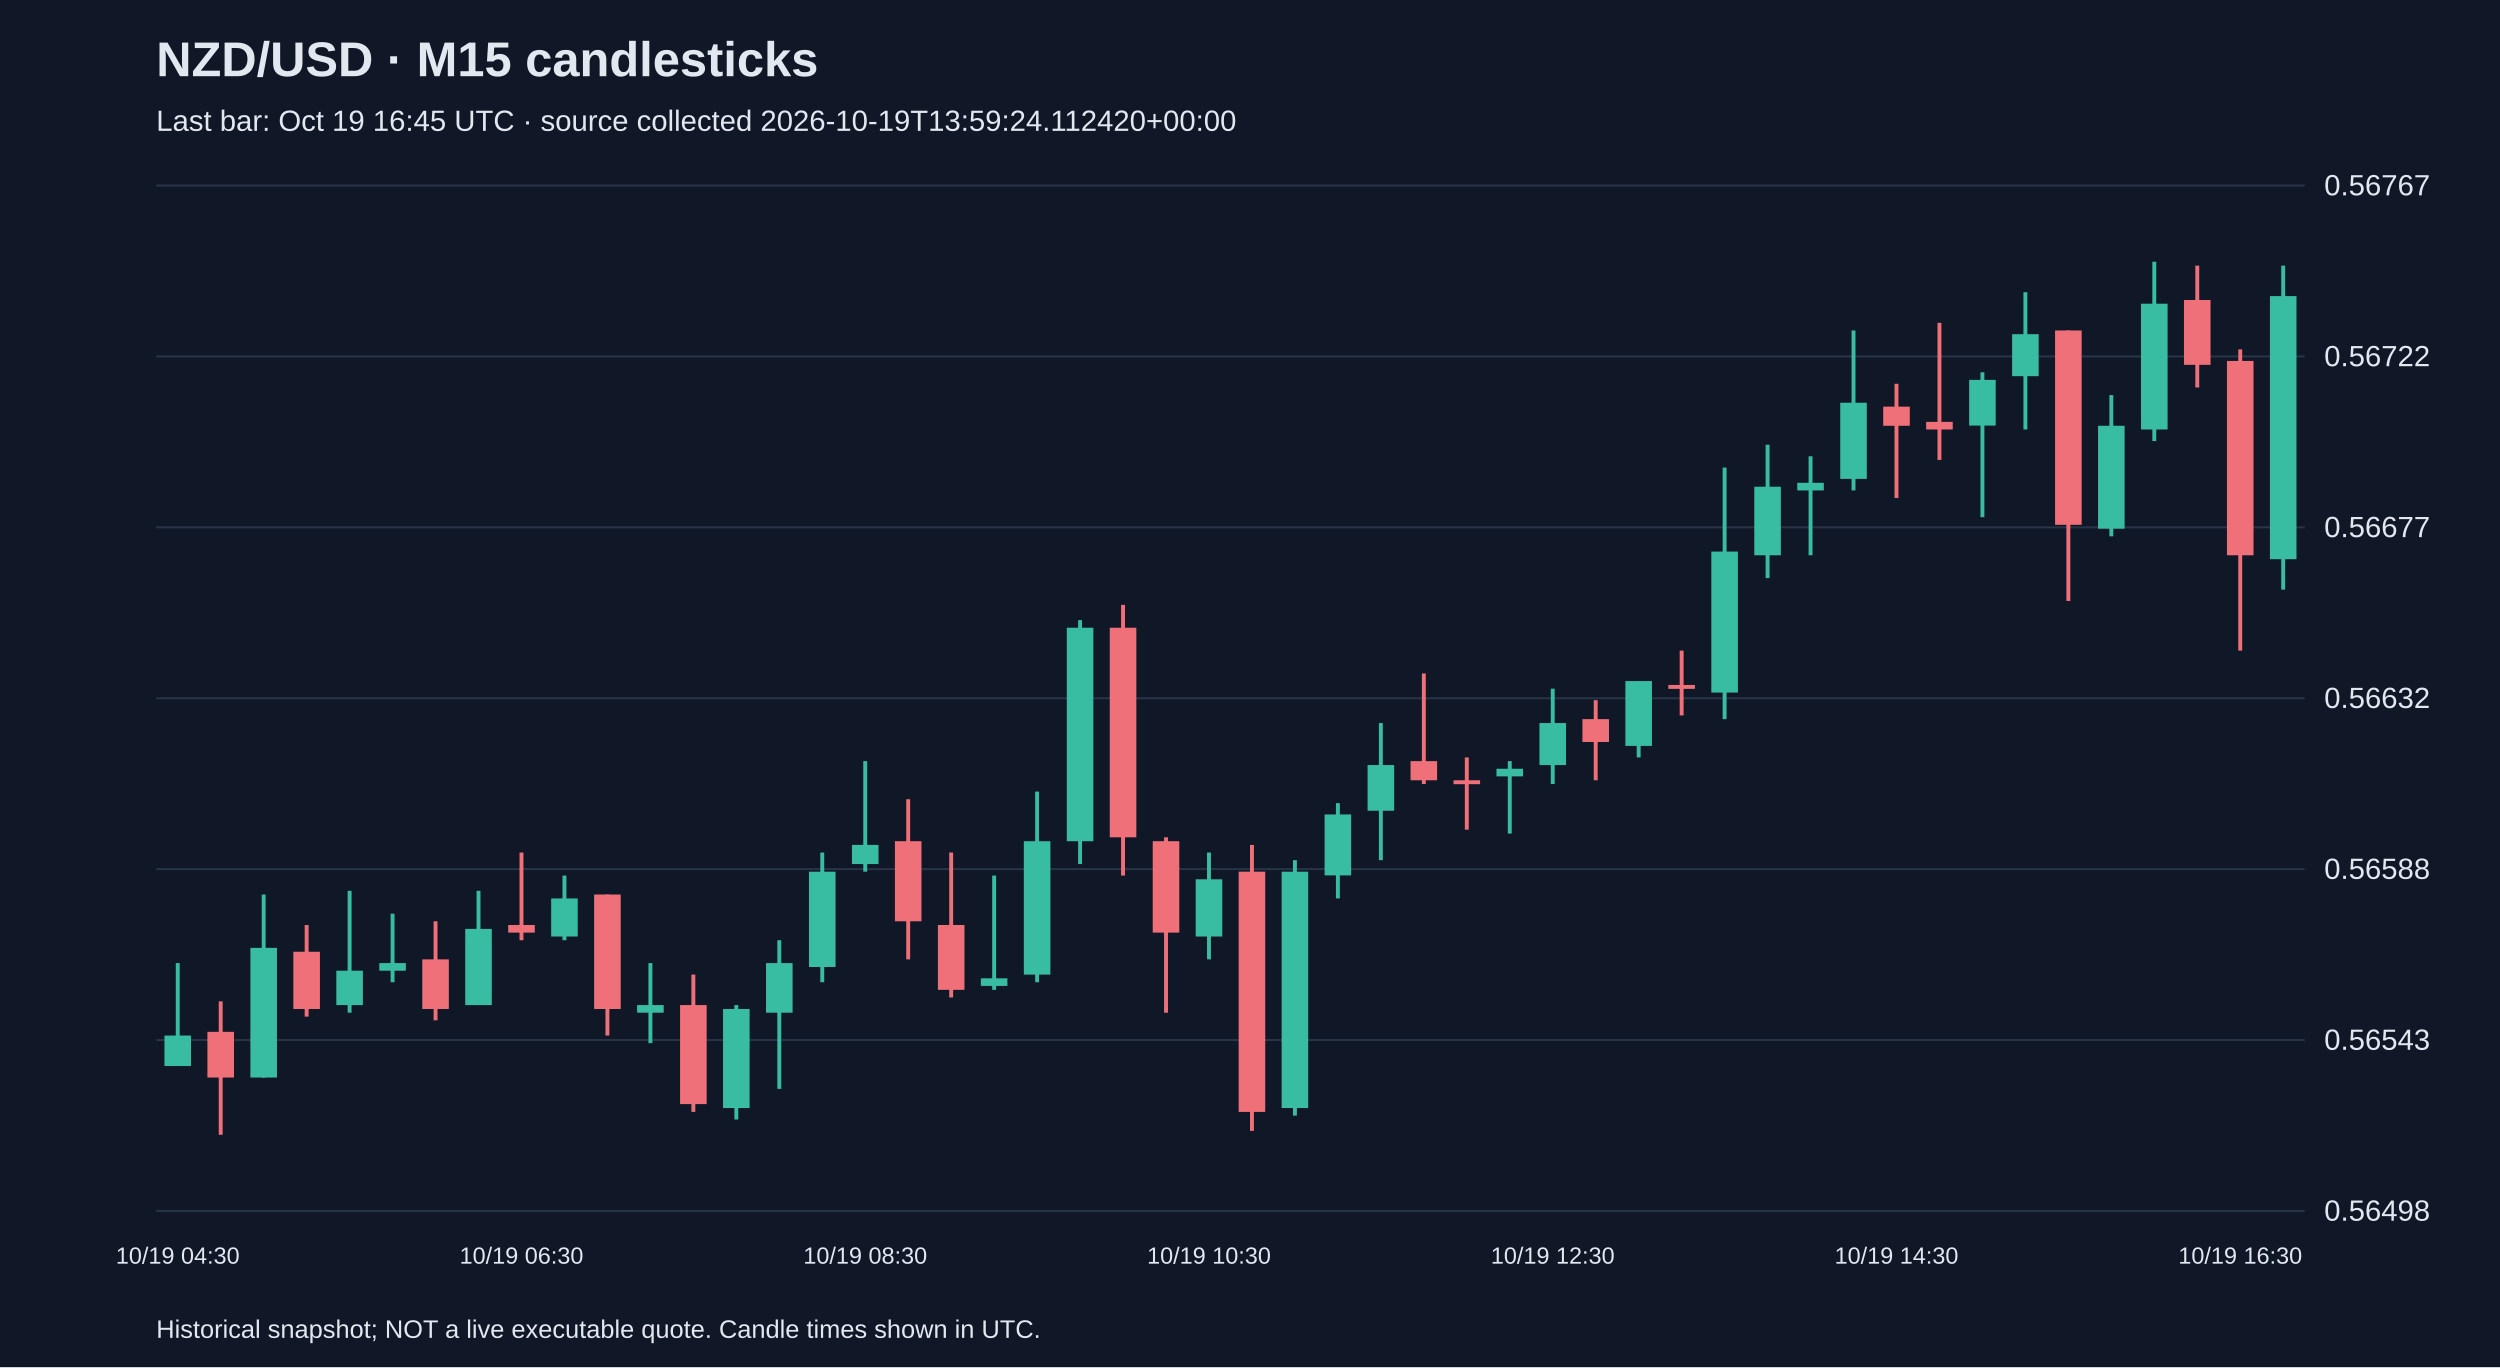
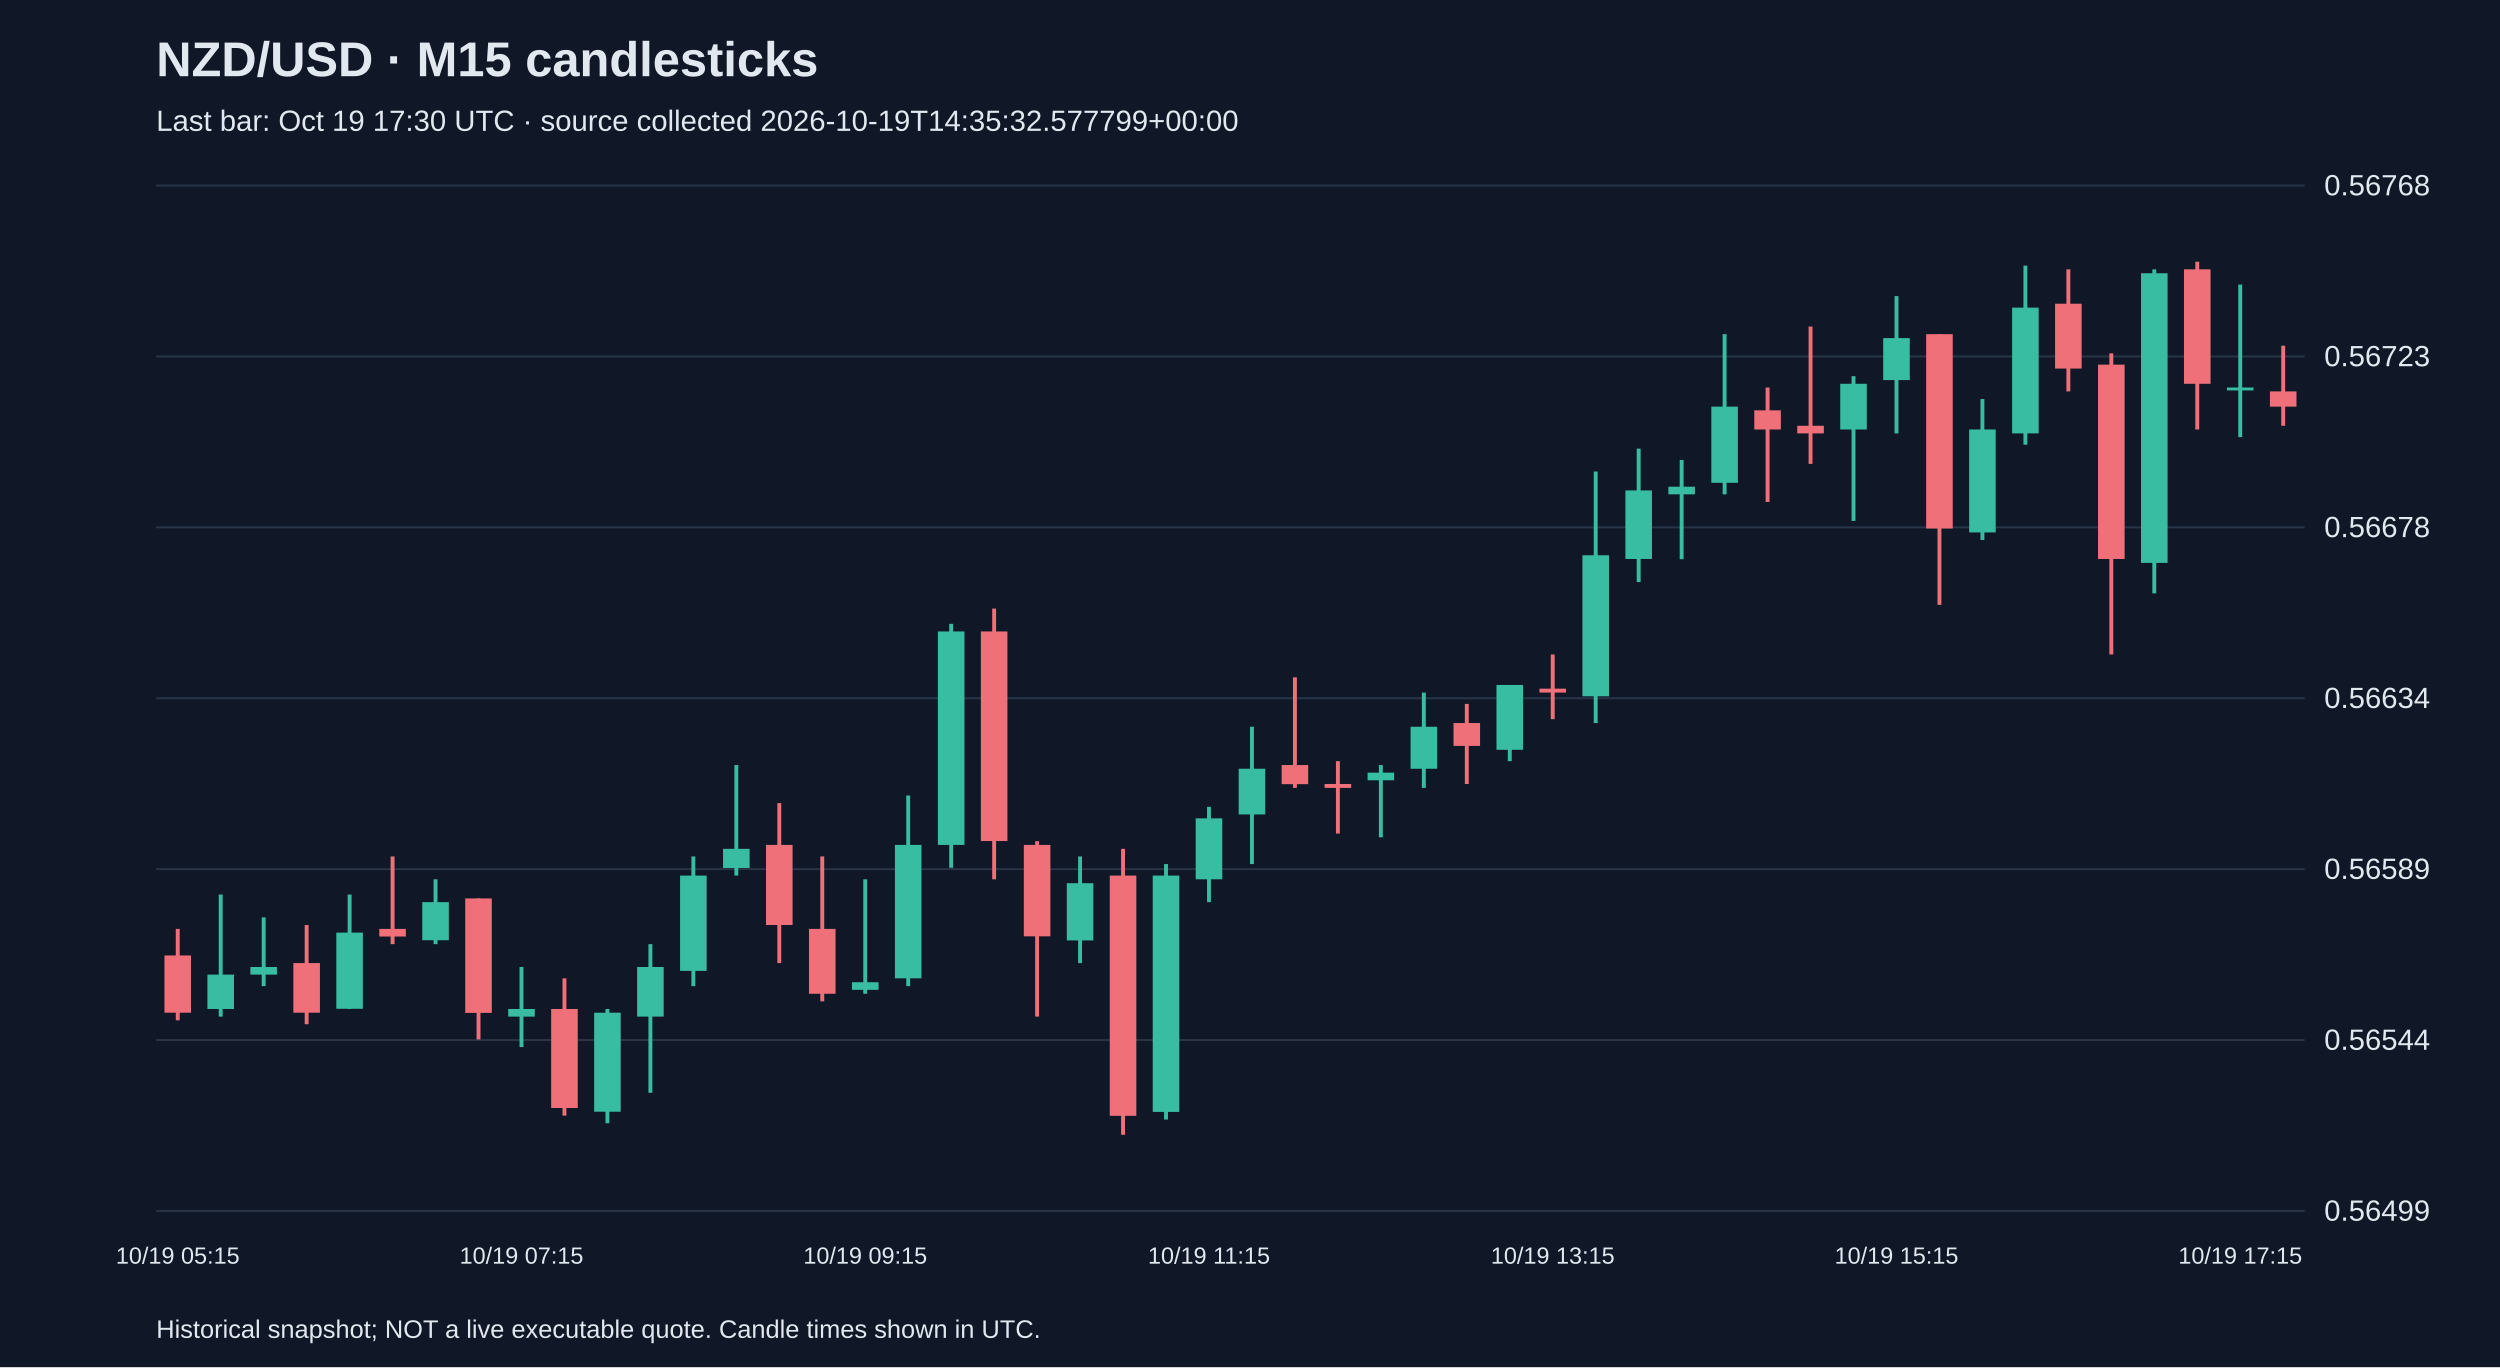
<svg xmlns="http://www.w3.org/2000/svg" viewBox="0 0 1280 700">
  <rect width="100%" height="100%" fill="#101827" />
  <style>text{font-family:Arial,sans-serif;fill:#e2e8f0}</style>
  <text x="80" y="39" font-size="25" font-weight="bold">NZD/USD · M15 candlesticks</text>
-   <text x="80" y="67" font-size="15" fill="#a6b1c5">Last bar: Oct 19 16:45 UTC · source collected 2026-10-19T13:59:24.112420+00:00</text>
+   <text x="80" y="67" font-size="15" fill="#a6b1c5">Last bar: Oct 19 17:30 UTC · source collected 2026-10-19T14:35:32.577799+00:00</text>
  <line x1="80" y1="620.0" x2="1180" y2="620.0" stroke="#283548" />
-   <text x="1190" y="625.0" font-size="15">0.56498</text>
+   <text x="1190" y="625.0" font-size="15">0.56499</text>
  <line x1="80" y1="532.5" x2="1180" y2="532.5" stroke="#283548" />
-   <text x="1190" y="537.5" font-size="15">0.56543</text>
+   <text x="1190" y="537.5" font-size="15">0.56544</text>
  <line x1="80" y1="445.0" x2="1180" y2="445.0" stroke="#283548" />
-   <text x="1190" y="450.0" font-size="15">0.56588</text>
+   <text x="1190" y="450.0" font-size="15">0.56589</text>
  <line x1="80" y1="357.5" x2="1180" y2="357.5" stroke="#283548" />
-   <text x="1190" y="362.5" font-size="15">0.56632</text>
+   <text x="1190" y="362.5" font-size="15">0.56634</text>
  <line x1="80" y1="270.0" x2="1180" y2="270.0" stroke="#283548" />
-   <text x="1190" y="275.0" font-size="15">0.56677</text>
+   <text x="1190" y="275.0" font-size="15">0.56678</text>
  <line x1="80" y1="182.5" x2="1180" y2="182.5" stroke="#283548" />
-   <text x="1190" y="187.5" font-size="15">0.56722</text>
+   <text x="1190" y="187.5" font-size="15">0.56723</text>
  <line x1="80" y1="95.0" x2="1180" y2="95.0" stroke="#283548" />
-   <text x="1190" y="100.0" font-size="15">0.56767</text>
-   <line x1="91.0" y1="493.1" x2="91.0" y2="545.8" stroke="#38bca2" stroke-width="2" />
-   <rect x="84.2" y="530.2" width="13.6" height="15.6" fill="#38bca2" />
-   <text x="91.0" y="647" text-anchor="middle" font-size="12">10/19 04:30</text>
-   <line x1="113.0" y1="512.7" x2="113.0" y2="581.0" stroke="#f07079" stroke-width="2" />
-   <rect x="106.2" y="528.3" width="13.6" height="23.4" fill="#f07079" />
-   <line x1="135.0" y1="458.0" x2="135.0" y2="551.7" stroke="#38bca2" stroke-width="2" />
-   <rect x="128.2" y="485.3" width="13.6" height="66.4" fill="#38bca2" />
-   <line x1="157.0" y1="473.6" x2="157.0" y2="520.5" stroke="#f07079" stroke-width="2" />
-   <rect x="150.2" y="487.3" width="13.6" height="29.3" fill="#f07079" />
-   <line x1="179.0" y1="456.1" x2="179.0" y2="518.5" stroke="#38bca2" stroke-width="2" />
-   <rect x="172.2" y="497.0" width="13.6" height="17.6" fill="#38bca2" />
-   <line x1="201.0" y1="467.8" x2="201.0" y2="502.9" stroke="#38bca2" stroke-width="2" />
-   <rect x="194.2" y="493.1" width="13.6" height="3.9" fill="#38bca2" />
-   <line x1="223.0" y1="471.7" x2="223.0" y2="522.4" stroke="#f07079" stroke-width="2" />
-   <rect x="216.2" y="491.2" width="13.6" height="25.4" fill="#f07079" />
-   <line x1="245.0" y1="456.1" x2="245.0" y2="514.6" stroke="#38bca2" stroke-width="2" />
-   <rect x="238.2" y="475.6" width="13.6" height="39.0" fill="#38bca2" />
-   <line x1="267.0" y1="436.5" x2="267.0" y2="481.4" stroke="#f07079" stroke-width="2" />
-   <rect x="260.2" y="473.6" width="13.6" height="3.9" fill="#f07079" />
-   <text x="267.0" y="647" text-anchor="middle" font-size="12">10/19 06:30</text>
-   <line x1="289.0" y1="448.3" x2="289.0" y2="481.4" stroke="#38bca2" stroke-width="2" />
-   <rect x="282.2" y="460.0" width="13.6" height="19.5" fill="#38bca2" />
-   <line x1="311.0" y1="458.0" x2="311.0" y2="530.2" stroke="#f07079" stroke-width="2" />
-   <rect x="304.2" y="458.0" width="13.6" height="58.6" fill="#f07079" />
-   <line x1="333.0" y1="493.1" x2="333.0" y2="534.1" stroke="#38bca2" stroke-width="2" />
-   <rect x="326.2" y="514.6" width="13.6" height="3.9" fill="#38bca2" />
-   <line x1="355.0" y1="499.0" x2="355.0" y2="569.3" stroke="#f07079" stroke-width="2" />
-   <rect x="348.2" y="514.6" width="13.6" height="50.7" fill="#f07079" />
-   <line x1="377.0" y1="514.6" x2="377.0" y2="573.2" stroke="#38bca2" stroke-width="2" />
-   <rect x="370.2" y="516.6" width="13.6" height="50.7" fill="#38bca2" />
-   <line x1="399.0" y1="481.4" x2="399.0" y2="557.5" stroke="#38bca2" stroke-width="2" />
-   <rect x="392.2" y="493.1" width="13.6" height="25.4" fill="#38bca2" />
-   <line x1="421.0" y1="436.5" x2="421.0" y2="502.9" stroke="#38bca2" stroke-width="2" />
-   <rect x="414.2" y="446.3" width="13.6" height="48.8" fill="#38bca2" />
-   <line x1="443.0" y1="389.7" x2="443.0" y2="446.3" stroke="#38bca2" stroke-width="2" />
-   <rect x="436.2" y="432.6" width="13.6" height="9.8" fill="#38bca2" />
-   <text x="443.0" y="647" text-anchor="middle" font-size="12">10/19 08:30</text>
-   <line x1="465.0" y1="409.2" x2="465.0" y2="491.2" stroke="#f07079" stroke-width="2" />
-   <rect x="458.2" y="430.7" width="13.6" height="41.0" fill="#f07079" />
-   <line x1="487.0" y1="436.5" x2="487.0" y2="510.7" stroke="#f07079" stroke-width="2" />
-   <rect x="480.2" y="473.6" width="13.6" height="33.2" fill="#f07079" />
-   <line x1="509.0" y1="448.3" x2="509.0" y2="506.8" stroke="#38bca2" stroke-width="2" />
-   <rect x="502.2" y="500.9" width="13.6" height="3.9" fill="#38bca2" />
-   <line x1="531.0" y1="405.3" x2="531.0" y2="502.9" stroke="#38bca2" stroke-width="2" />
-   <rect x="524.2" y="430.7" width="13.6" height="68.3" fill="#38bca2" />
-   <line x1="553.0" y1="317.5" x2="553.0" y2="442.4" stroke="#38bca2" stroke-width="2" />
-   <rect x="546.2" y="321.4" width="13.6" height="109.3" fill="#38bca2" />
-   <line x1="575.0" y1="309.7" x2="575.0" y2="448.3" stroke="#f07079" stroke-width="2" />
-   <rect x="568.2" y="321.4" width="13.6" height="107.3" fill="#f07079" />
-   <line x1="597.0" y1="428.7" x2="597.0" y2="518.5" stroke="#f07079" stroke-width="2" />
-   <rect x="590.2" y="430.7" width="13.6" height="46.8" fill="#f07079" />
-   <line x1="619.0" y1="436.5" x2="619.0" y2="491.2" stroke="#38bca2" stroke-width="2" />
-   <rect x="612.2" y="450.2" width="13.6" height="29.3" fill="#38bca2" />
-   <text x="619.0" y="647" text-anchor="middle" font-size="12">10/19 10:30</text>
-   <line x1="641.0" y1="432.6" x2="641.0" y2="579.0" stroke="#f07079" stroke-width="2" />
-   <rect x="634.2" y="446.3" width="13.6" height="123.0" fill="#f07079" />
-   <line x1="663.0" y1="440.4" x2="663.0" y2="571.2" stroke="#38bca2" stroke-width="2" />
-   <rect x="656.2" y="446.3" width="13.6" height="121.0" fill="#38bca2" />
-   <line x1="685.0" y1="411.2" x2="685.0" y2="460.0" stroke="#38bca2" stroke-width="2" />
-   <rect x="678.2" y="417.0" width="13.6" height="31.2" fill="#38bca2" />
-   <line x1="707.0" y1="370.2" x2="707.0" y2="440.4" stroke="#38bca2" stroke-width="2" />
-   <rect x="700.2" y="391.7" width="13.6" height="23.4" fill="#38bca2" />
-   <line x1="729.0" y1="344.8" x2="729.0" y2="401.4" stroke="#f07079" stroke-width="2" />
-   <rect x="722.2" y="389.7" width="13.6" height="9.8" fill="#f07079" />
-   <line x1="751.0" y1="387.8" x2="751.0" y2="424.8" stroke="#f07079" stroke-width="2" />
-   <rect x="744.2" y="399.5" width="13.6" height="2.0" fill="#f07079" />
-   <line x1="773.0" y1="389.7" x2="773.0" y2="426.8" stroke="#38bca2" stroke-width="2" />
-   <rect x="766.2" y="393.6" width="13.6" height="3.9" fill="#38bca2" />
-   <line x1="795.0" y1="352.6" x2="795.0" y2="401.4" stroke="#38bca2" stroke-width="2" />
-   <rect x="788.2" y="370.2" width="13.6" height="21.5" fill="#38bca2" />
-   <text x="795.0" y="647" text-anchor="middle" font-size="12">10/19 12:30</text>
-   <line x1="817.0" y1="358.5" x2="817.0" y2="399.5" stroke="#f07079" stroke-width="2" />
-   <rect x="810.2" y="368.2" width="13.6" height="11.7" fill="#f07079" />
-   <line x1="839.0" y1="348.7" x2="839.0" y2="387.8" stroke="#38bca2" stroke-width="2" />
-   <rect x="832.2" y="348.7" width="13.6" height="33.2" fill="#38bca2" />
-   <line x1="861.0" y1="333.1" x2="861.0" y2="366.3" stroke="#f07079" stroke-width="2" />
-   <rect x="854.2" y="350.7" width="13.6" height="2.0" fill="#f07079" />
-   <line x1="883.0" y1="239.4" x2="883.0" y2="368.2" stroke="#38bca2" stroke-width="2" />
-   <rect x="876.2" y="282.4" width="13.6" height="72.2" fill="#38bca2" />
-   <line x1="905.0" y1="227.7" x2="905.0" y2="296.0" stroke="#38bca2" stroke-width="2" />
-   <rect x="898.2" y="249.2" width="13.6" height="35.1" fill="#38bca2" />
-   <line x1="927.0" y1="233.6" x2="927.0" y2="284.3" stroke="#38bca2" stroke-width="2" />
-   <rect x="920.2" y="247.2" width="13.6" height="3.9" fill="#38bca2" />
-   <line x1="949.0" y1="169.2" x2="949.0" y2="251.1" stroke="#38bca2" stroke-width="2" />
-   <rect x="942.2" y="206.2" width="13.6" height="39.0" fill="#38bca2" />
-   <line x1="971.0" y1="196.5" x2="971.0" y2="255.0" stroke="#f07079" stroke-width="2" />
-   <rect x="964.2" y="208.2" width="13.6" height="9.8" fill="#f07079" />
-   <text x="971.0" y="647" text-anchor="middle" font-size="12">10/19 14:30</text>
-   <line x1="993.0" y1="165.3" x2="993.0" y2="235.5" stroke="#f07079" stroke-width="2" />
-   <rect x="986.2" y="216.0" width="13.6" height="3.9" fill="#f07079" />
-   <line x1="1015.0" y1="190.6" x2="1015.0" y2="264.8" stroke="#38bca2" stroke-width="2" />
-   <rect x="1008.2" y="194.5" width="13.6" height="23.4" fill="#38bca2" />
-   <line x1="1037.0" y1="149.6" x2="1037.0" y2="219.9" stroke="#38bca2" stroke-width="2" />
-   <rect x="1030.2" y="171.1" width="13.6" height="21.5" fill="#38bca2" />
-   <line x1="1059.0" y1="169.2" x2="1059.0" y2="307.7" stroke="#f07079" stroke-width="2" />
-   <rect x="1052.2" y="169.2" width="13.6" height="99.5" fill="#f07079" />
-   <line x1="1081.0" y1="202.3" x2="1081.0" y2="274.6" stroke="#38bca2" stroke-width="2" />
-   <rect x="1074.2" y="218.0" width="13.6" height="52.7" fill="#38bca2" />
-   <line x1="1103.0" y1="134.0" x2="1103.0" y2="225.8" stroke="#38bca2" stroke-width="2" />
-   <rect x="1096.2" y="155.5" width="13.6" height="64.4" fill="#38bca2" />
-   <line x1="1125.0" y1="136.0" x2="1125.0" y2="198.4" stroke="#f07079" stroke-width="2" />
-   <rect x="1118.2" y="153.6" width="13.6" height="33.2" fill="#f07079" />
-   <line x1="1147.0" y1="178.9" x2="1147.0" y2="333.1" stroke="#f07079" stroke-width="2" />
-   <rect x="1140.2" y="184.8" width="13.6" height="99.5" fill="#f07079" />
-   <text x="1147.0" y="647" text-anchor="middle" font-size="12">10/19 16:30</text>
-   <line x1="1169.0" y1="136.0" x2="1169.0" y2="301.9" stroke="#38bca2" stroke-width="2" />
-   <rect x="1162.2" y="151.6" width="13.6" height="134.7" fill="#38bca2" />
+   <text x="1190" y="100.0" font-size="15">0.56768</text>
+   <line x1="91.0" y1="475.6" x2="91.0" y2="522.4" stroke="#f07079" stroke-width="2" />
+   <rect x="84.2" y="489.2" width="13.6" height="29.3" fill="#f07079" />
+   <text x="91.0" y="647" text-anchor="middle" font-size="12">10/19 05:15</text>
+   <line x1="113.0" y1="458.0" x2="113.0" y2="520.5" stroke="#38bca2" stroke-width="2" />
+   <rect x="106.2" y="499.0" width="13.6" height="17.6" fill="#38bca2" />
+   <line x1="135.0" y1="469.7" x2="135.0" y2="504.9" stroke="#38bca2" stroke-width="2" />
+   <rect x="128.2" y="495.1" width="13.6" height="3.9" fill="#38bca2" />
+   <line x1="157.0" y1="473.6" x2="157.0" y2="524.4" stroke="#f07079" stroke-width="2" />
+   <rect x="150.2" y="493.1" width="13.6" height="25.4" fill="#f07079" />
+   <line x1="179.0" y1="458.0" x2="179.0" y2="516.6" stroke="#38bca2" stroke-width="2" />
+   <rect x="172.2" y="477.5" width="13.6" height="39.0" fill="#38bca2" />
+   <line x1="201.0" y1="438.5" x2="201.0" y2="483.4" stroke="#f07079" stroke-width="2" />
+   <rect x="194.2" y="475.6" width="13.6" height="3.9" fill="#f07079" />
+   <line x1="223.0" y1="450.2" x2="223.0" y2="483.4" stroke="#38bca2" stroke-width="2" />
+   <rect x="216.2" y="461.9" width="13.6" height="19.5" fill="#38bca2" />
+   <line x1="245.0" y1="460.0" x2="245.0" y2="532.2" stroke="#f07079" stroke-width="2" />
+   <rect x="238.2" y="460.0" width="13.6" height="58.6" fill="#f07079" />
+   <line x1="267.0" y1="495.1" x2="267.0" y2="536.1" stroke="#38bca2" stroke-width="2" />
+   <rect x="260.2" y="516.6" width="13.6" height="3.9" fill="#38bca2" />
+   <text x="267.0" y="647" text-anchor="middle" font-size="12">10/19 07:15</text>
+   <line x1="289.0" y1="500.9" x2="289.0" y2="571.2" stroke="#f07079" stroke-width="2" />
+   <rect x="282.2" y="516.6" width="13.6" height="50.7" fill="#f07079" />
+   <line x1="311.0" y1="516.6" x2="311.0" y2="575.1" stroke="#38bca2" stroke-width="2" />
+   <rect x="304.2" y="518.5" width="13.6" height="50.7" fill="#38bca2" />
+   <line x1="333.0" y1="483.4" x2="333.0" y2="559.5" stroke="#38bca2" stroke-width="2" />
+   <rect x="326.2" y="495.1" width="13.6" height="25.4" fill="#38bca2" />
+   <line x1="355.0" y1="438.5" x2="355.0" y2="504.9" stroke="#38bca2" stroke-width="2" />
+   <rect x="348.2" y="448.3" width="13.6" height="48.8" fill="#38bca2" />
+   <line x1="377.0" y1="391.7" x2="377.0" y2="448.3" stroke="#38bca2" stroke-width="2" />
+   <rect x="370.2" y="434.6" width="13.6" height="9.8" fill="#38bca2" />
+   <line x1="399.0" y1="411.2" x2="399.0" y2="493.1" stroke="#f07079" stroke-width="2" />
+   <rect x="392.2" y="432.6" width="13.6" height="41.0" fill="#f07079" />
+   <line x1="421.0" y1="438.5" x2="421.0" y2="512.7" stroke="#f07079" stroke-width="2" />
+   <rect x="414.2" y="475.6" width="13.6" height="33.2" fill="#f07079" />
+   <line x1="443.0" y1="450.2" x2="443.0" y2="508.8" stroke="#38bca2" stroke-width="2" />
+   <rect x="436.2" y="502.9" width="13.6" height="3.9" fill="#38bca2" />
+   <text x="443.0" y="647" text-anchor="middle" font-size="12">10/19 09:15</text>
+   <line x1="465.0" y1="407.3" x2="465.0" y2="504.9" stroke="#38bca2" stroke-width="2" />
+   <rect x="458.2" y="432.6" width="13.6" height="68.3" fill="#38bca2" />
+   <line x1="487.0" y1="319.4" x2="487.0" y2="444.3" stroke="#38bca2" stroke-width="2" />
+   <rect x="480.2" y="323.3" width="13.6" height="109.3" fill="#38bca2" />
+   <line x1="509.0" y1="311.6" x2="509.0" y2="450.2" stroke="#f07079" stroke-width="2" />
+   <rect x="502.2" y="323.3" width="13.6" height="107.3" fill="#f07079" />
+   <line x1="531.0" y1="430.7" x2="531.0" y2="520.5" stroke="#f07079" stroke-width="2" />
+   <rect x="524.2" y="432.6" width="13.6" height="46.8" fill="#f07079" />
+   <line x1="553.0" y1="438.5" x2="553.0" y2="493.1" stroke="#38bca2" stroke-width="2" />
+   <rect x="546.2" y="452.2" width="13.6" height="29.3" fill="#38bca2" />
+   <line x1="575.0" y1="434.6" x2="575.0" y2="581.0" stroke="#f07079" stroke-width="2" />
+   <rect x="568.2" y="448.3" width="13.6" height="123.0" fill="#f07079" />
+   <line x1="597.0" y1="442.4" x2="597.0" y2="573.2" stroke="#38bca2" stroke-width="2" />
+   <rect x="590.2" y="448.3" width="13.6" height="121.0" fill="#38bca2" />
+   <line x1="619.0" y1="413.1" x2="619.0" y2="461.9" stroke="#38bca2" stroke-width="2" />
+   <rect x="612.2" y="419.0" width="13.6" height="31.2" fill="#38bca2" />
+   <text x="619.0" y="647" text-anchor="middle" font-size="12">10/19 11:15</text>
+   <line x1="641.0" y1="372.1" x2="641.0" y2="442.4" stroke="#38bca2" stroke-width="2" />
+   <rect x="634.2" y="393.6" width="13.6" height="23.4" fill="#38bca2" />
+   <line x1="663.0" y1="346.8" x2="663.0" y2="403.4" stroke="#f07079" stroke-width="2" />
+   <rect x="656.2" y="391.7" width="13.6" height="9.8" fill="#f07079" />
+   <line x1="685.0" y1="389.7" x2="685.0" y2="426.8" stroke="#f07079" stroke-width="2" />
+   <rect x="678.2" y="401.4" width="13.6" height="2.0" fill="#f07079" />
+   <line x1="707.0" y1="391.7" x2="707.0" y2="428.7" stroke="#38bca2" stroke-width="2" />
+   <rect x="700.2" y="395.6" width="13.6" height="3.9" fill="#38bca2" />
+   <line x1="729.0" y1="354.6" x2="729.0" y2="403.4" stroke="#38bca2" stroke-width="2" />
+   <rect x="722.2" y="372.1" width="13.6" height="21.5" fill="#38bca2" />
+   <line x1="751.0" y1="360.4" x2="751.0" y2="401.4" stroke="#f07079" stroke-width="2" />
+   <rect x="744.2" y="370.2" width="13.6" height="11.7" fill="#f07079" />
+   <line x1="773.0" y1="350.7" x2="773.0" y2="389.7" stroke="#38bca2" stroke-width="2" />
+   <rect x="766.2" y="350.7" width="13.6" height="33.2" fill="#38bca2" />
+   <line x1="795.0" y1="335.1" x2="795.0" y2="368.2" stroke="#f07079" stroke-width="2" />
+   <rect x="788.2" y="352.6" width="13.6" height="2.0" fill="#f07079" />
+   <text x="795.0" y="647" text-anchor="middle" font-size="12">10/19 13:15</text>
+   <line x1="817.0" y1="241.4" x2="817.0" y2="370.2" stroke="#38bca2" stroke-width="2" />
+   <rect x="810.2" y="284.3" width="13.6" height="72.2" fill="#38bca2" />
+   <line x1="839.0" y1="229.7" x2="839.0" y2="298.0" stroke="#38bca2" stroke-width="2" />
+   <rect x="832.2" y="251.1" width="13.6" height="35.1" fill="#38bca2" />
+   <line x1="861.0" y1="235.5" x2="861.0" y2="286.3" stroke="#38bca2" stroke-width="2" />
+   <rect x="854.2" y="249.2" width="13.6" height="3.9" fill="#38bca2" />
+   <line x1="883.0" y1="171.1" x2="883.0" y2="253.1" stroke="#38bca2" stroke-width="2" />
+   <rect x="876.2" y="208.2" width="13.6" height="39.0" fill="#38bca2" />
+   <line x1="905.0" y1="198.4" x2="905.0" y2="257.0" stroke="#f07079" stroke-width="2" />
+   <rect x="898.2" y="210.1" width="13.6" height="9.8" fill="#f07079" />
+   <line x1="927.0" y1="167.2" x2="927.0" y2="237.5" stroke="#f07079" stroke-width="2" />
+   <rect x="920.2" y="218.0" width="13.6" height="3.9" fill="#f07079" />
+   <line x1="949.0" y1="192.6" x2="949.0" y2="266.7" stroke="#38bca2" stroke-width="2" />
+   <rect x="942.2" y="196.5" width="13.6" height="23.4" fill="#38bca2" />
+   <line x1="971.0" y1="151.6" x2="971.0" y2="221.9" stroke="#38bca2" stroke-width="2" />
+   <rect x="964.2" y="173.1" width="13.6" height="21.5" fill="#38bca2" />
+   <text x="971.0" y="647" text-anchor="middle" font-size="12">10/19 15:15</text>
+   <line x1="993.0" y1="171.1" x2="993.0" y2="309.7" stroke="#f07079" stroke-width="2" />
+   <rect x="986.2" y="171.1" width="13.6" height="99.5" fill="#f07079" />
+   <line x1="1015.0" y1="204.3" x2="1015.0" y2="276.5" stroke="#38bca2" stroke-width="2" />
+   <rect x="1008.2" y="219.9" width="13.6" height="52.7" fill="#38bca2" />
+   <line x1="1037.0" y1="136.0" x2="1037.0" y2="227.7" stroke="#38bca2" stroke-width="2" />
+   <rect x="1030.2" y="157.5" width="13.6" height="64.4" fill="#38bca2" />
+   <line x1="1059.0" y1="137.9" x2="1059.0" y2="200.4" stroke="#f07079" stroke-width="2" />
+   <rect x="1052.2" y="155.5" width="13.6" height="33.2" fill="#f07079" />
+   <line x1="1081.0" y1="180.9" x2="1081.0" y2="335.1" stroke="#f07079" stroke-width="2" />
+   <rect x="1074.2" y="186.7" width="13.6" height="99.5" fill="#f07079" />
+   <line x1="1103.0" y1="137.9" x2="1103.0" y2="303.8" stroke="#38bca2" stroke-width="2" />
+   <rect x="1096.2" y="139.9" width="13.6" height="148.3" fill="#38bca2" />
+   <line x1="1125.0" y1="134.0" x2="1125.0" y2="219.9" stroke="#f07079" stroke-width="2" />
+   <rect x="1118.2" y="137.9" width="13.6" height="58.6" fill="#f07079" />
+   <line x1="1147.0" y1="145.7" x2="1147.0" y2="223.8" stroke="#38bca2" stroke-width="2" />
+   <rect x="1140.2" y="198.4" width="13.6" height="1.5" fill="#38bca2" />
+   <text x="1147.0" y="647" text-anchor="middle" font-size="12">10/19 17:15</text>
+   <line x1="1169.0" y1="177.0" x2="1169.0" y2="218.0" stroke="#f07079" stroke-width="2" />
+   <rect x="1162.2" y="200.4" width="13.6" height="7.8" fill="#f07079" />
  <text x="80" y="685" font-size="13">Historical snapshot; NOT a live executable quote. Candle times shown in UTC.</text>
</svg>
